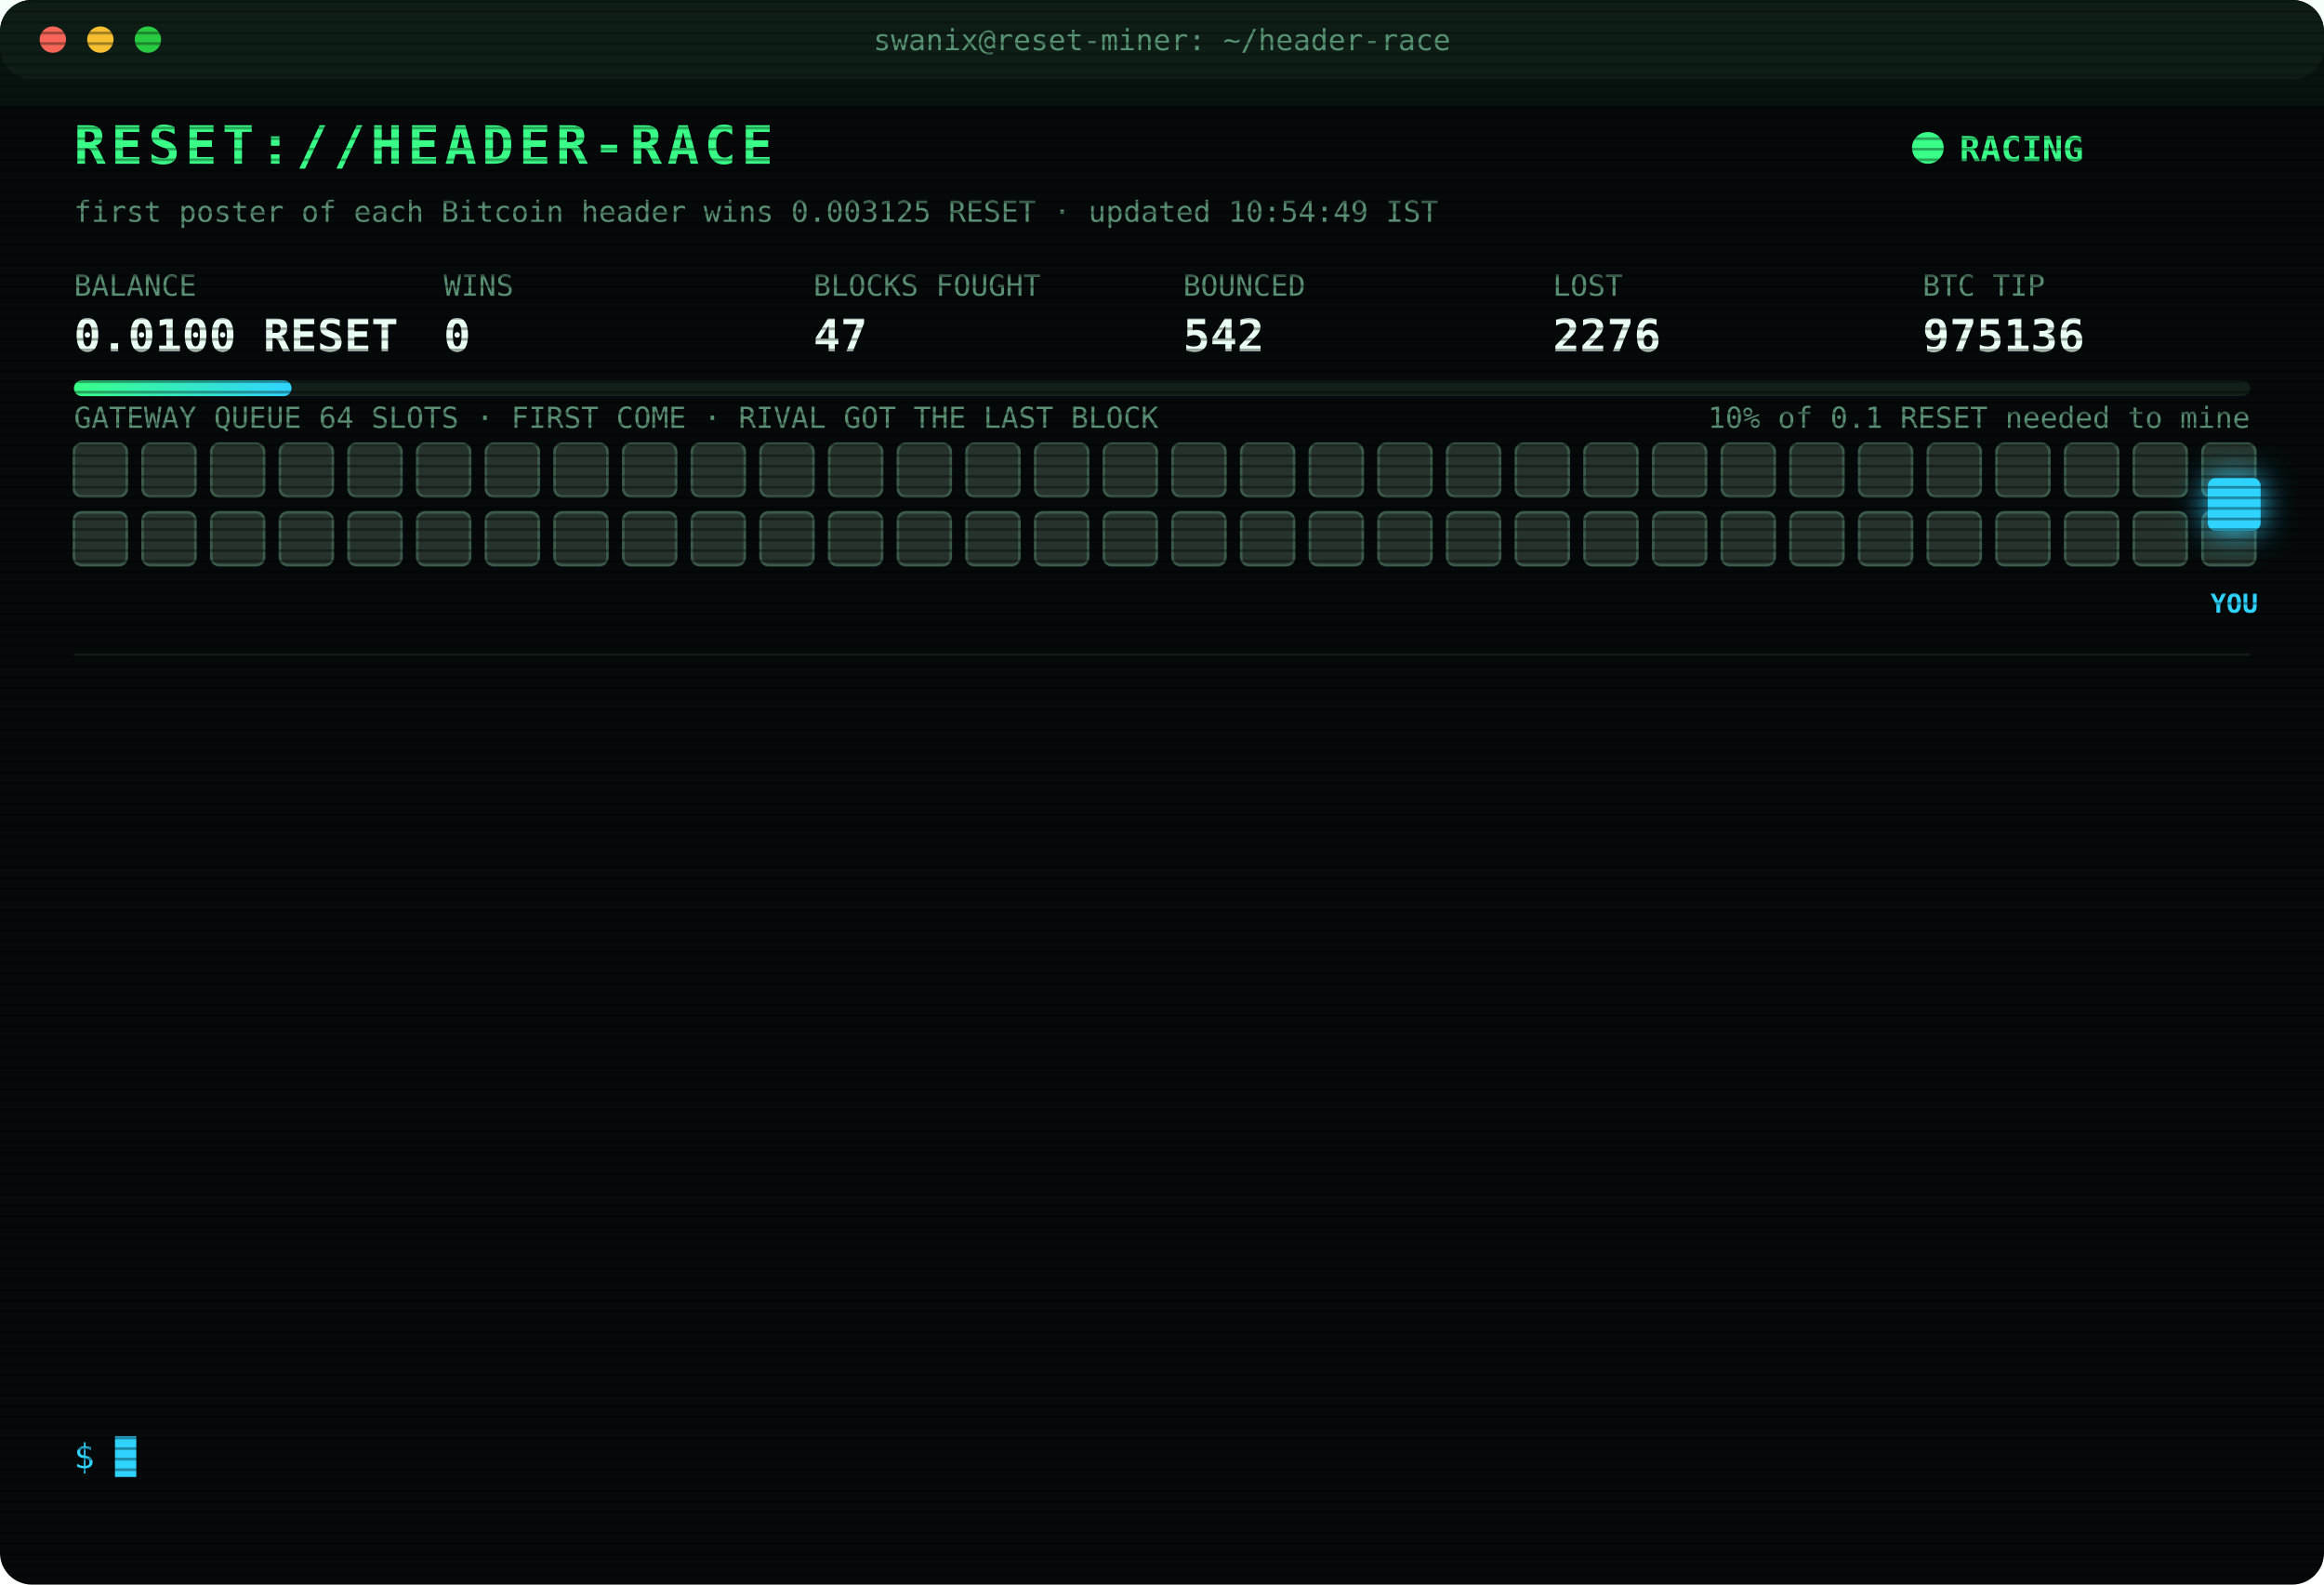
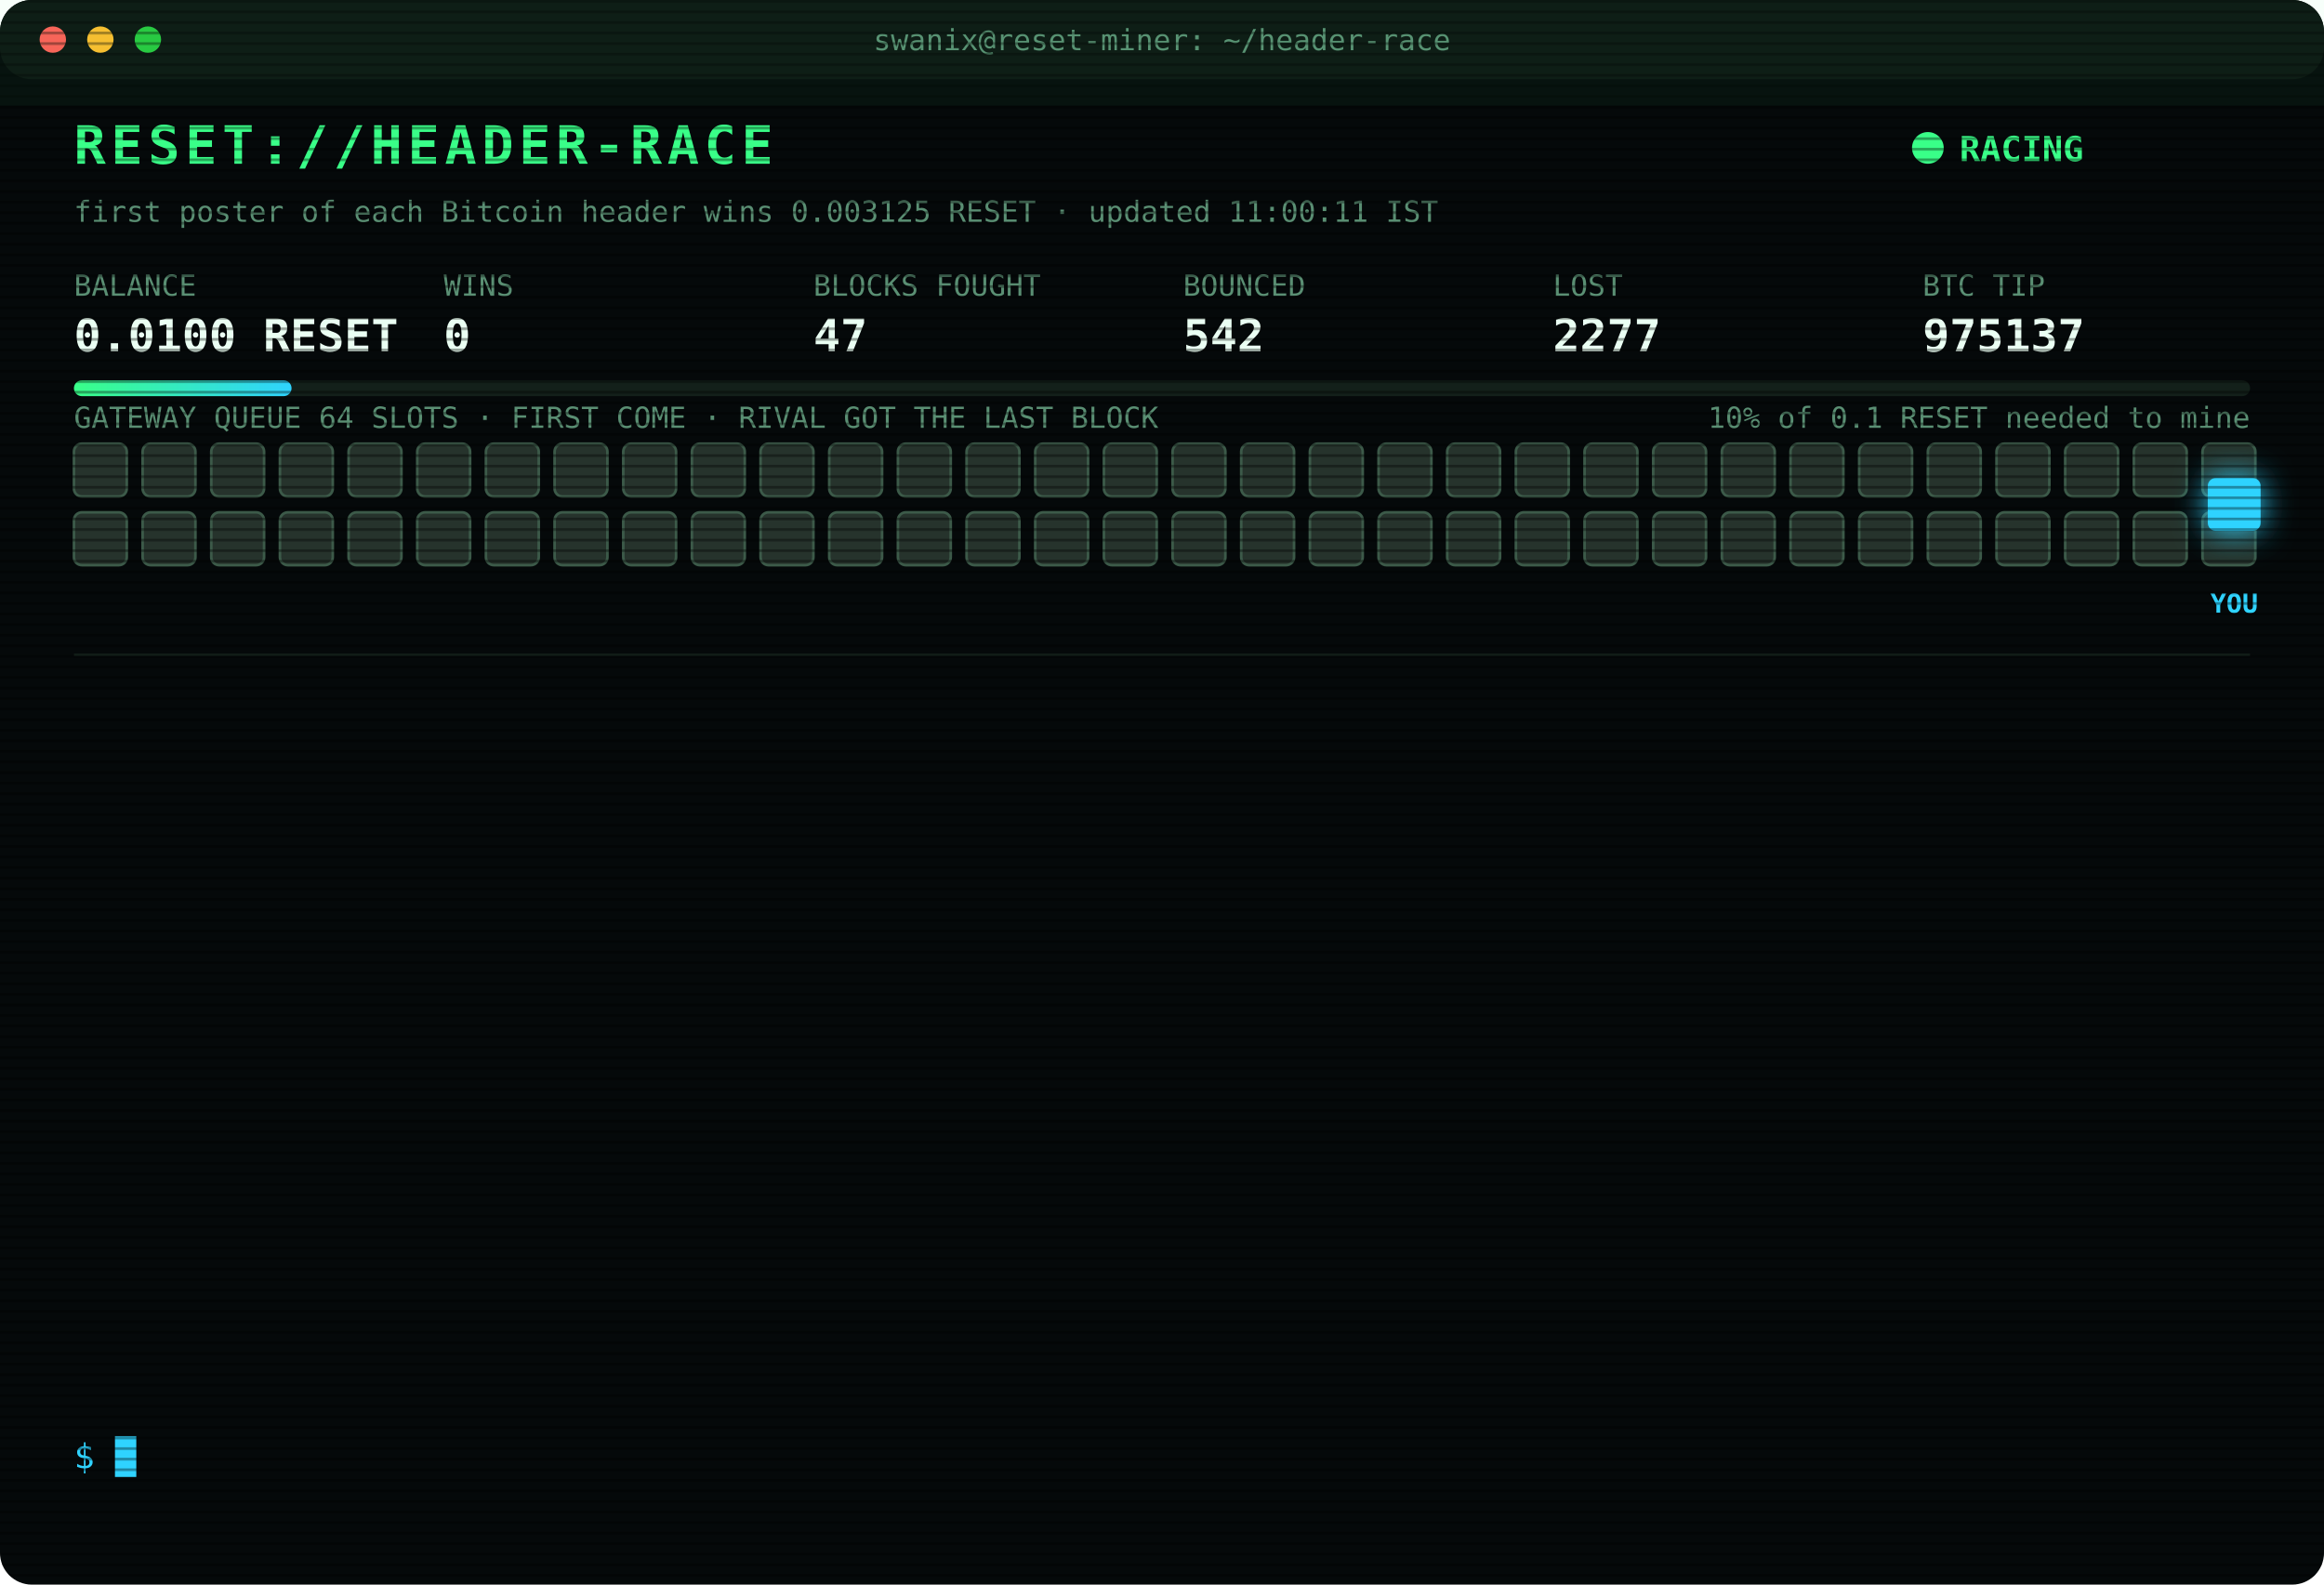
<svg xmlns="http://www.w3.org/2000/svg" width="880" height="600" viewBox="0 0 880 600" font-family="ui-monospace,SFMono-Regular,Menlo,Consolas,monospace">
  <style>
text{font-size:13px;fill:#7CFFB2}
.title{font-size:20px;font-weight:700;fill:#39FF88;letter-spacing:2px;animation:glitch 3s infinite steps(1)}
.sub{fill:#2fd3ff}.k{fill:#5a8f73;font-size:11px}.v{font-size:17px;font-weight:700;fill:#eafff3}
.ts{fill:#3f6b56}.boot{fill:#2fd3ff}.dim{fill:#5a8f73}.bad{fill:#ff4d6d}.warn{fill:#ffd23f}.mag{fill:#ff5cf0}.win{fill:#39FF88;font-weight:700}
.tag{font-size:10px;fill:#2fd3ff;font-weight:700}
.rival{fill:#26332c;stroke:#3c5a49;animation:jam 1.2s infinite alternate}
.idle{fill:#141c18;stroke:#22302a;animation:breathe 4s infinite}
.me{fill:#2fd3ff;filter:drop-shadow(0 0 6px #2fd3ff)}
.hover{animation:nudge 1.1s infinite ease-in-out}.bounce{animation:kick 1.4s infinite}
.ln{opacity:0;animation:in .4s forwards}
.cur{animation:blink 1s infinite steps(1)}
.scan{animation:scan 6s infinite linear}
.led{animation:blink 1.4s infinite}
@keyframes in{from{opacity:0;transform:translateX(-6px)}to{opacity:1;transform:none}}
@keyframes blink{50%{opacity:0}}
@keyframes jam{to{fill:#33463b}}
@keyframes breathe{50%{opacity:.4}}
@keyframes nudge{50%{transform:translateX(-10px)}}
@keyframes kick{0%,100%{transform:none}30%{transform:translateX(-14px)}55%{transform:translateX(10px) translateY(-6px)}}
@keyframes glitch{0%,92%{transform:none}93%{transform:translateX(2px);fill:#ff4d6d}95%{transform:translateX(-2px);fill:#2fd3ff}97%{transform:none}}
@keyframes scan{from{transform:translateY(-40px)}to{transform:translateY(600px)}}
</style>
  <defs>
    <pattern id="sl" width="4" height="4" patternUnits="userSpaceOnUse">
      <rect width="4" height="1" fill="#000" opacity=".35" />
    </pattern>
    <linearGradient id="bar">
      <stop offset="0" stop-color="#39FF88" />
      <stop offset="1" stop-color="#2fd3ff" />
    </linearGradient>
  </defs>
  <rect width="880" height="600" rx="12" fill="#05090a" />
  <rect width="880" height="30" rx="12" fill="#0d1512" />
  <circle cx="20" cy="15" r="5" fill="#ff5f57" />
  <circle cx="38" cy="15" r="5" fill="#febc2e" />
  <circle cx="56" cy="15" r="5" fill="#28c840" />
  <text x="440" y="19" text-anchor="middle" class="k">swanix@reset-miner: ~/header-race</text>
  <text x="28" y="62" class="title">RESET://HEADER-RACE</text>
  <circle class="led" cx="730" cy="56" r="6" fill="#39FF88" />
  <text x="742" y="61" class="win">RACING</text>
-   <text x="28" y="84" class="k">first poster of each Bitcoin header wins 0.003125 RESET · updated 10:54:49 IST</text>
+   <text x="28" y="84" class="k">first poster of each Bitcoin header wins 0.003125 RESET · updated 11:00:11 IST</text>
  <text x="28" y="112" class="k">BALANCE</text>
  <text x="28" y="133" class="v">0.0100 RESET</text>
  <text x="168" y="112" class="k">WINS</text>
  <text x="168" y="133" class="v">0</text>
  <text x="308" y="112" class="k">BLOCKS FOUGHT</text>
  <text x="308" y="133" class="v">47</text>
  <text x="448" y="112" class="k">BOUNCED</text>
  <text x="448" y="133" class="v">542</text>
  <text x="588" y="112" class="k">LOST</text>
-   <text x="588" y="133" class="v">2276</text>
+   <text x="588" y="133" class="v">2277</text>
  <text x="728" y="112" class="k">BTC TIP</text>
-   <text x="728" y="133" class="v">975136</text>
+   <text x="728" y="133" class="v">975137</text>
  <rect x="28" y="144" width="824" height="6" rx="3" fill="#13201a" />
  <rect x="28" y="144" width="82.4" height="6" rx="3" fill="url(#bar)" />
  <text x="852" y="162" text-anchor="end" class="k">10% of 0.1 RESET needed to mine</text>
  <text x="28" y="162" class="k">GATEWAY QUEUE 64 SLOTS · FIRST COME · RIVAL GOT THE LAST BLOCK</text>
  <rect class="rival" x="28" y="168" width="20" height="20" rx="3" style="animation-delay:0.00s" />
  <rect class="rival" x="54" y="168" width="20" height="20" rx="3" style="animation-delay:0.05s" />
  <rect class="rival" x="80" y="168" width="20" height="20" rx="3" style="animation-delay:0.10s" />
  <rect class="rival" x="106" y="168" width="20" height="20" rx="3" style="animation-delay:0.15s" />
  <rect class="rival" x="132" y="168" width="20" height="20" rx="3" style="animation-delay:0.20s" />
  <rect class="rival" x="158" y="168" width="20" height="20" rx="3" style="animation-delay:0.25s" />
  <rect class="rival" x="184" y="168" width="20" height="20" rx="3" style="animation-delay:0.30s" />
  <rect class="rival" x="210" y="168" width="20" height="20" rx="3" style="animation-delay:0.35s" />
  <rect class="rival" x="236" y="168" width="20" height="20" rx="3" style="animation-delay:0.40s" />
  <rect class="rival" x="262" y="168" width="20" height="20" rx="3" style="animation-delay:0.45s" />
  <rect class="rival" x="288" y="168" width="20" height="20" rx="3" style="animation-delay:0.50s" />
  <rect class="rival" x="314" y="168" width="20" height="20" rx="3" style="animation-delay:0.55s" />
  <rect class="rival" x="340" y="168" width="20" height="20" rx="3" style="animation-delay:0.60s" />
  <rect class="rival" x="366" y="168" width="20" height="20" rx="3" style="animation-delay:0.65s" />
  <rect class="rival" x="392" y="168" width="20" height="20" rx="3" style="animation-delay:0.70s" />
  <rect class="rival" x="418" y="168" width="20" height="20" rx="3" style="animation-delay:0.75s" />
  <rect class="rival" x="444" y="168" width="20" height="20" rx="3" style="animation-delay:0.80s" />
  <rect class="rival" x="470" y="168" width="20" height="20" rx="3" style="animation-delay:0.85s" />
  <rect class="rival" x="496" y="168" width="20" height="20" rx="3" style="animation-delay:0.90s" />
  <rect class="rival" x="522" y="168" width="20" height="20" rx="3" style="animation-delay:0.95s" />
  <rect class="rival" x="548" y="168" width="20" height="20" rx="3" style="animation-delay:1.00s" />
  <rect class="rival" x="574" y="168" width="20" height="20" rx="3" style="animation-delay:1.05s" />
  <rect class="rival" x="600" y="168" width="20" height="20" rx="3" style="animation-delay:1.10s" />
  <rect class="rival" x="626" y="168" width="20" height="20" rx="3" style="animation-delay:1.15s" />
  <rect class="rival" x="652" y="168" width="20" height="20" rx="3" style="animation-delay:1.20s" />
  <rect class="rival" x="678" y="168" width="20" height="20" rx="3" style="animation-delay:1.25s" />
  <rect class="rival" x="704" y="168" width="20" height="20" rx="3" style="animation-delay:1.30s" />
  <rect class="rival" x="730" y="168" width="20" height="20" rx="3" style="animation-delay:1.35s" />
  <rect class="rival" x="756" y="168" width="20" height="20" rx="3" style="animation-delay:1.40s" />
  <rect class="rival" x="782" y="168" width="20" height="20" rx="3" style="animation-delay:1.45s" />
  <rect class="rival" x="808" y="168" width="20" height="20" rx="3" style="animation-delay:1.50s" />
  <rect class="rival" x="834" y="168" width="20" height="20" rx="3" style="animation-delay:1.55s" />
  <rect class="rival" x="28" y="194" width="20" height="20" rx="3" style="animation-delay:1.60s" />
  <rect class="rival" x="54" y="194" width="20" height="20" rx="3" style="animation-delay:1.65s" />
  <rect class="rival" x="80" y="194" width="20" height="20" rx="3" style="animation-delay:1.70s" />
  <rect class="rival" x="106" y="194" width="20" height="20" rx="3" style="animation-delay:1.75s" />
  <rect class="rival" x="132" y="194" width="20" height="20" rx="3" style="animation-delay:1.80s" />
  <rect class="rival" x="158" y="194" width="20" height="20" rx="3" style="animation-delay:1.85s" />
  <rect class="rival" x="184" y="194" width="20" height="20" rx="3" style="animation-delay:1.90s" />
  <rect class="rival" x="210" y="194" width="20" height="20" rx="3" style="animation-delay:1.95s" />
  <rect class="rival" x="236" y="194" width="20" height="20" rx="3" style="animation-delay:2.00s" />
  <rect class="rival" x="262" y="194" width="20" height="20" rx="3" style="animation-delay:2.05s" />
  <rect class="rival" x="288" y="194" width="20" height="20" rx="3" style="animation-delay:2.10s" />
  <rect class="rival" x="314" y="194" width="20" height="20" rx="3" style="animation-delay:2.15s" />
  <rect class="rival" x="340" y="194" width="20" height="20" rx="3" style="animation-delay:2.20s" />
  <rect class="rival" x="366" y="194" width="20" height="20" rx="3" style="animation-delay:2.25s" />
  <rect class="rival" x="392" y="194" width="20" height="20" rx="3" style="animation-delay:2.30s" />
  <rect class="rival" x="418" y="194" width="20" height="20" rx="3" style="animation-delay:2.35s" />
  <rect class="rival" x="444" y="194" width="20" height="20" rx="3" style="animation-delay:2.40s" />
  <rect class="rival" x="470" y="194" width="20" height="20" rx="3" style="animation-delay:2.45s" />
  <rect class="rival" x="496" y="194" width="20" height="20" rx="3" style="animation-delay:2.50s" />
  <rect class="rival" x="522" y="194" width="20" height="20" rx="3" style="animation-delay:2.55s" />
  <rect class="rival" x="548" y="194" width="20" height="20" rx="3" style="animation-delay:2.60s" />
  <rect class="rival" x="574" y="194" width="20" height="20" rx="3" style="animation-delay:2.65s" />
  <rect class="rival" x="600" y="194" width="20" height="20" rx="3" style="animation-delay:2.70s" />
  <rect class="rival" x="626" y="194" width="20" height="20" rx="3" style="animation-delay:2.75s" />
  <rect class="rival" x="652" y="194" width="20" height="20" rx="3" style="animation-delay:2.80s" />
  <rect class="rival" x="678" y="194" width="20" height="20" rx="3" style="animation-delay:2.85s" />
  <rect class="rival" x="704" y="194" width="20" height="20" rx="3" style="animation-delay:2.90s" />
  <rect class="rival" x="730" y="194" width="20" height="20" rx="3" style="animation-delay:2.95s" />
  <rect class="rival" x="756" y="194" width="20" height="20" rx="3" style="animation-delay:3.00s" />
  <rect class="rival" x="782" y="194" width="20" height="20" rx="3" style="animation-delay:3.05s" />
  <rect class="rival" x="808" y="194" width="20" height="20" rx="3" style="animation-delay:3.10s" />
  <rect class="rival" x="834" y="194" width="20" height="20" rx="3" style="animation-delay:3.15s" />
  <g class="hover">
    <rect class="me" x="836" y="181" width="20" height="20" rx="3" />
    <text class="tag" x="846" y="232" text-anchor="middle">YOU</text>
  </g>
  <line x1="28" x2="852" y1="248" y2="248" stroke="#13201a" />
  <g class="ln" style="animation-delay:0.40s">
-     <text x="28" y="270" class="ts">08:58:19</text>
-     <text x="104" y="270" class="bad">[LOST] #975125 taken by a rival miner</text>
+     <text x="28" y="270" class="ts">09:15:08</text>
+     <text x="104" y="270" class="bad">[LOST] #975126 taken by a rival miner</text>
  </g>
  <g class="ln" style="animation-delay:0.65s">
-     <text x="28" y="292" class="ts">09:15:08</text>
-     <text x="104" y="292" class="bad">[LOST] #975126 taken by a rival miner</text>
+     <text x="28" y="292" class="ts">09:17:50</text>
+     <text x="104" y="292" class="bad">[LOST] #975127 taken by a rival miner</text>
  </g>
  <g class="ln" style="animation-delay:0.90s">
-     <text x="28" y="314" class="ts">09:17:50</text>
-     <text x="104" y="314" class="bad">[LOST] #975127 taken by a rival miner</text>
+     <text x="28" y="314" class="ts">09:39:05</text>
+     <text x="104" y="314" class="bad">[LOST] #975128 taken by a rival miner</text>
  </g>
  <g class="ln" style="animation-delay:1.15s">
-     <text x="28" y="336" class="ts">09:39:05</text>
-     <text x="104" y="336" class="bad">[LOST] #975128 taken by a rival miner</text>
+     <text x="28" y="336" class="ts">09:48:11</text>
+     <text x="104" y="336" class="bad">[LOST] #975129 taken by a rival miner</text>
  </g>
  <g class="ln" style="animation-delay:1.40s">
-     <text x="28" y="358" class="ts">09:48:11</text>
-     <text x="104" y="358" class="bad">[LOST] #975129 taken by a rival miner</text>
+     <text x="28" y="358" class="ts">09:49:11</text>
+     <text x="104" y="358" class="bad">[LOST] #975130 taken by a rival miner</text>
  </g>
  <g class="ln" style="animation-delay:1.65s">
-     <text x="28" y="380" class="ts">09:49:11</text>
-     <text x="104" y="380" class="bad">[LOST] #975130 taken by a rival miner</text>
+     <text x="28" y="380" class="ts">09:58:04</text>
+     <text x="104" y="380" class="bad">[LOST] #975131 taken by a rival miner</text>
  </g>
  <g class="ln" style="animation-delay:1.90s">
-     <text x="28" y="402" class="ts">09:58:04</text>
-     <text x="104" y="402" class="bad">[LOST] #975131 taken by a rival miner</text>
+     <text x="28" y="402" class="ts">10:03:50</text>
+     <text x="104" y="402" class="bad">[LOST] #975132 taken by a rival miner</text>
  </g>
  <g class="ln" style="animation-delay:2.15s">
-     <text x="28" y="424" class="ts">10:03:50</text>
-     <text x="104" y="424" class="bad">[LOST] #975132 taken by a rival miner</text>
+     <text x="28" y="424" class="ts">10:25:45</text>
+     <text x="104" y="424" class="dim">[STINT END] calls 743 · wins 0</text>
  </g>
  <g class="ln" style="animation-delay:2.40s">
-     <text x="28" y="446" class="ts">10:25:45</text>
-     <text x="104" y="446" class="dim">[STINT END] calls 743 · wins 0</text>
+     <text x="28" y="446" class="ts">10:30:26</text>
+     <text x="104" y="446" class="boot">[BOOT] racer v3 online · 3 feeds · stint 340m</text>
  </g>
  <g class="ln" style="animation-delay:2.65s">
-     <text x="28" y="468" class="ts">10:30:26</text>
-     <text x="104" y="468" class="boot">[BOOT] racer v3 online · 3 feeds · stint 340m</text>
+     <text x="28" y="468" class="ts">10:37:37</text>
+     <text x="104" y="468" class="bad">[LOST] #975134 taken by a rival miner</text>
  </g>
  <g class="ln" style="animation-delay:2.90s">
-     <text x="28" y="490" class="ts">10:37:37</text>
-     <text x="104" y="490" class="bad">[LOST] #975134 taken by a rival miner</text>
+     <text x="28" y="490" class="ts">10:38:18</text>
+     <text x="104" y="490" class="bad">[LOST] #975135 taken by a rival miner</text>
  </g>
  <g class="ln" style="animation-delay:3.15s">
-     <text x="28" y="512" class="ts">10:38:18</text>
-     <text x="104" y="512" class="bad">[LOST] #975135 taken by a rival miner</text>
+     <text x="28" y="512" class="ts">10:54:49</text>
+     <text x="104" y="512" class="bad">[LOST] #975136 taken by a rival miner</text>
  </g>
  <g class="ln" style="animation-delay:3.40s">
-     <text x="28" y="534" class="ts">10:54:49</text>
-     <text x="104" y="534" class="bad">[LOST] #975136 taken by a rival miner</text>
+     <text x="28" y="534" class="ts">11:00:11</text>
+     <text x="104" y="534" class="bad">[LOST] #975137 taken by a rival miner</text>
  </g>
  <text x="28" y="556" class="sub">$ <tspan class="cur">█</tspan>
  </text>
  <rect width="880" height="600" rx="12" fill="url(#sl)" pointer-events="none" />
  <rect class="scan" width="880" height="40" fill="#39FF88" opacity=".04" />
</svg>
